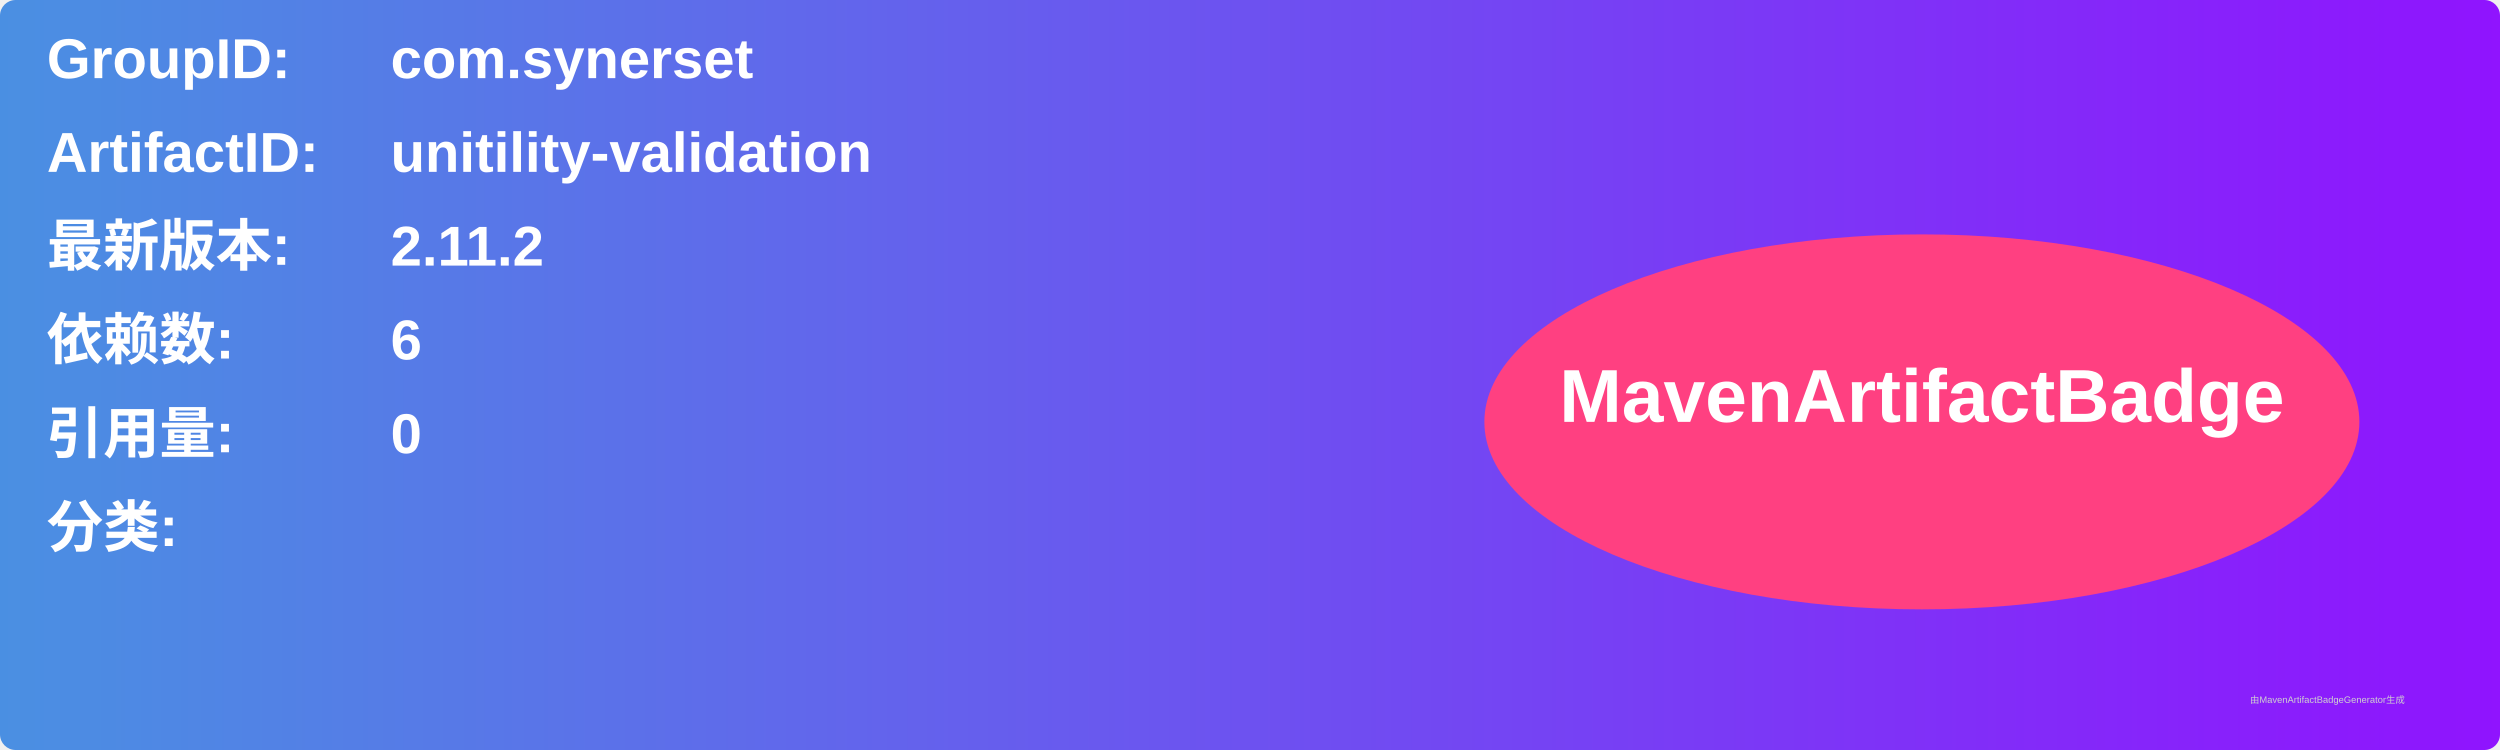
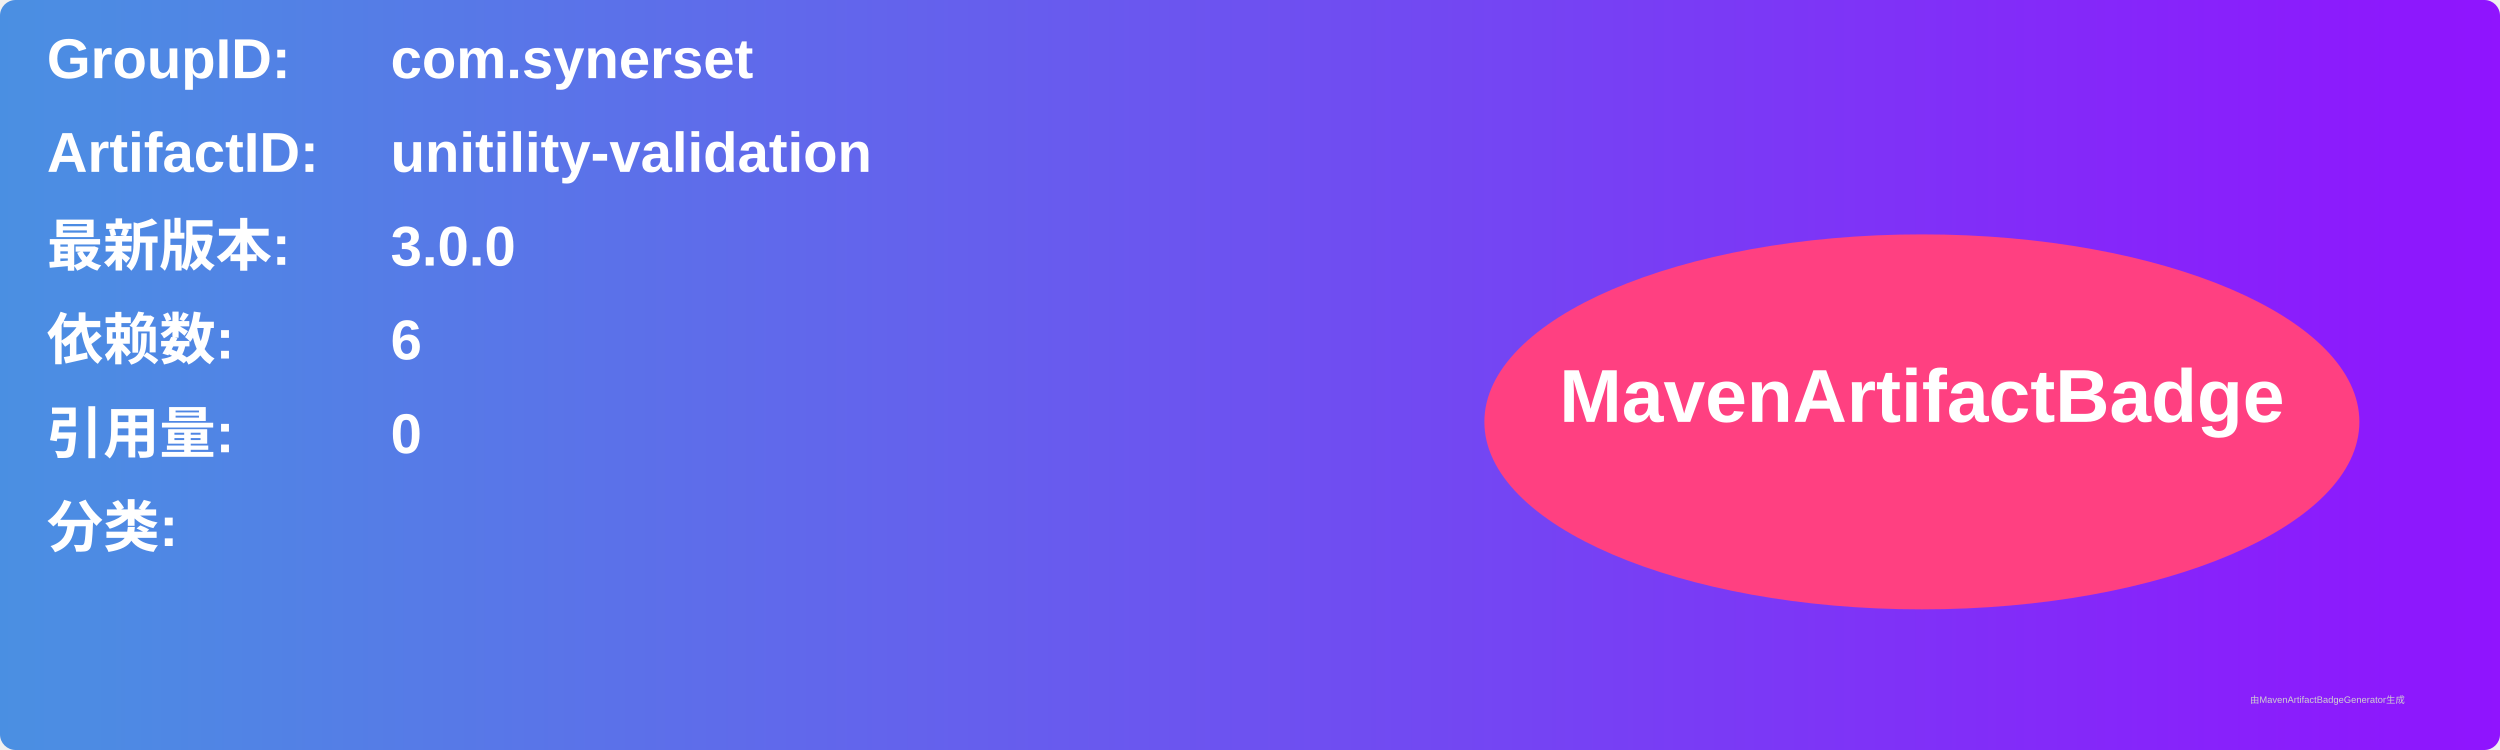
<svg xmlns="http://www.w3.org/2000/svg" width="800" height="240" viewBox="0 0 800 240">
  <linearGradient id="grad" x1="0%" y1="0%" x2="100%" y2="0%">
    <stop offset="0%" stop-color="#4a90e2" />
    <stop offset="100%" stop-color="#9013fe" />
  </linearGradient>
  <rect width="100%" height="100%" rx="5" ry="5" fill="url(#grad)" />
  <g transform="translate(15, 15)">
    <text x="0" y="10" font-family="Arial" font-size="18" fill="white" font-weight="bold" width="260">GroupID:</text>
    <text x="110" y="10" font-family="Arial" font-size="18" fill="white" font-weight="bold" width="460">com.synerset</text>
    <text x="0" y="40" font-family="Arial" font-size="18" fill="white" font-weight="bold" width="260">ArtifactID:</text>
    <text x="110" y="40" font-family="Arial" font-size="18" fill="white" font-weight="bold" width="460">unitility-validation</text>
    <text x="0" y="70" font-family="Arial" font-size="18" fill="white" font-weight="bold">最新版本:</text>
    <text x="110" y="70" font-family="Arial" font-size="18" fill="white" font-weight="bold">
-       <tspan font-weight="bold">2.11.2</tspan>
+       <tspan font-weight="bold">3.0.0</tspan>
    </text>
    <text x="0" y="100" font-family="Arial" font-size="18" fill="white" font-weight="bold">依赖数: </text>
    <text x="110" y="100" font-family="Arial" font-size="18" fill="white">
      <tspan font-weight="bold">6</tspan>
    </text>
    <text x="0" y="130" font-family="Arial" font-size="18" fill="white" font-weight="bold">引用量: </text>
    <text x="110" y="130" font-family="Arial" font-size="18" fill="white">
      <tspan font-weight="bold">0</tspan>
    </text>
    <text x="0" y="160" font-family="Arial" font-size="18" fill="white" font-weight="bold">分类:</text>
    <text x="10" y="190" font-family="Arial" font-size="10" fill="white">
      <tspan font-weight="bold" />
    </text>
    <ellipse cx="600" cy="120" rx="140" ry="60" fill="#ff4081" />
    <text x="600" y="120" text-anchor="middle" font-family="Arial" font-size="24" fill="white" font-weight="bold">MavenArtifactBadge</text>
  </g>
  <text x="720" y="225" font-family="Arial" font-size="3" fill="#d0d0d0">由MavenArtifactBadgeGenerator生成</text>
</svg>
